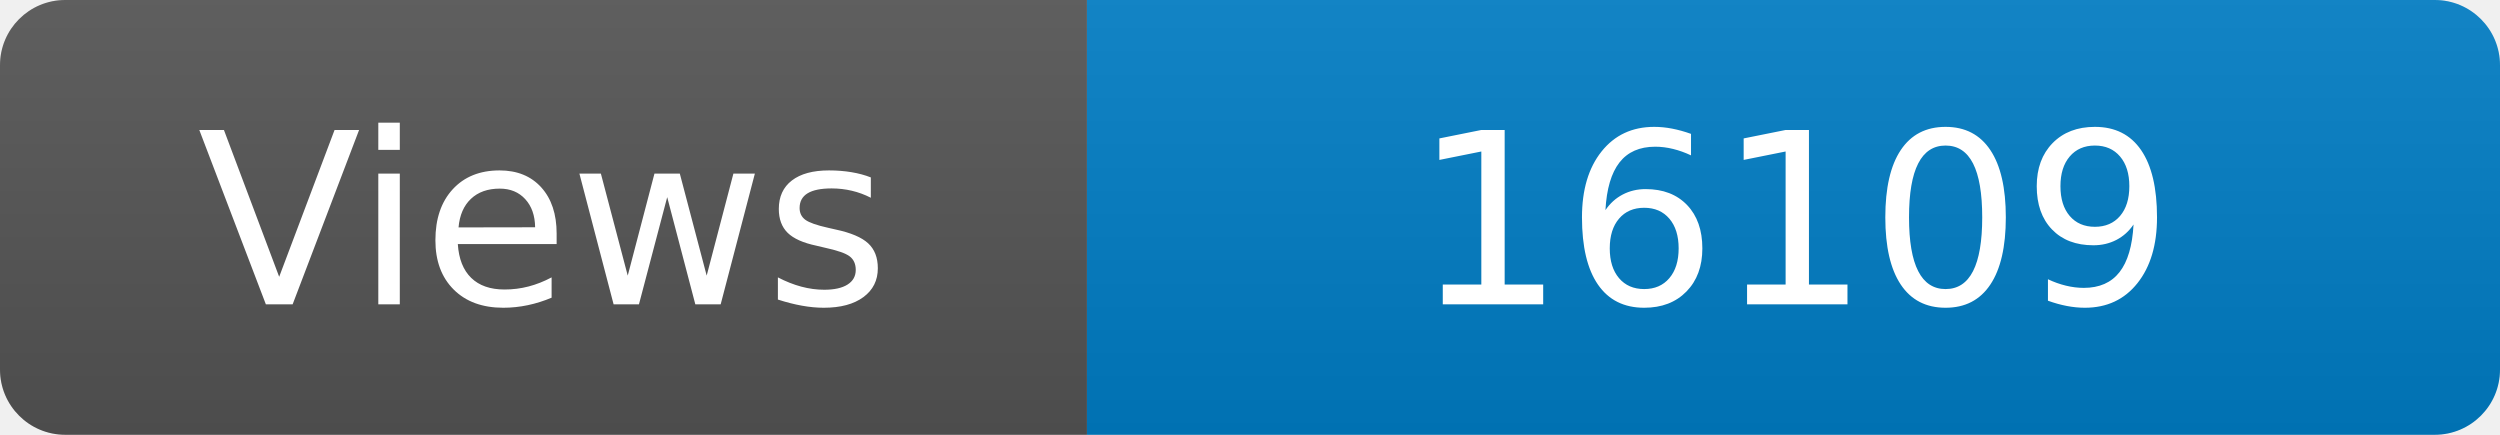
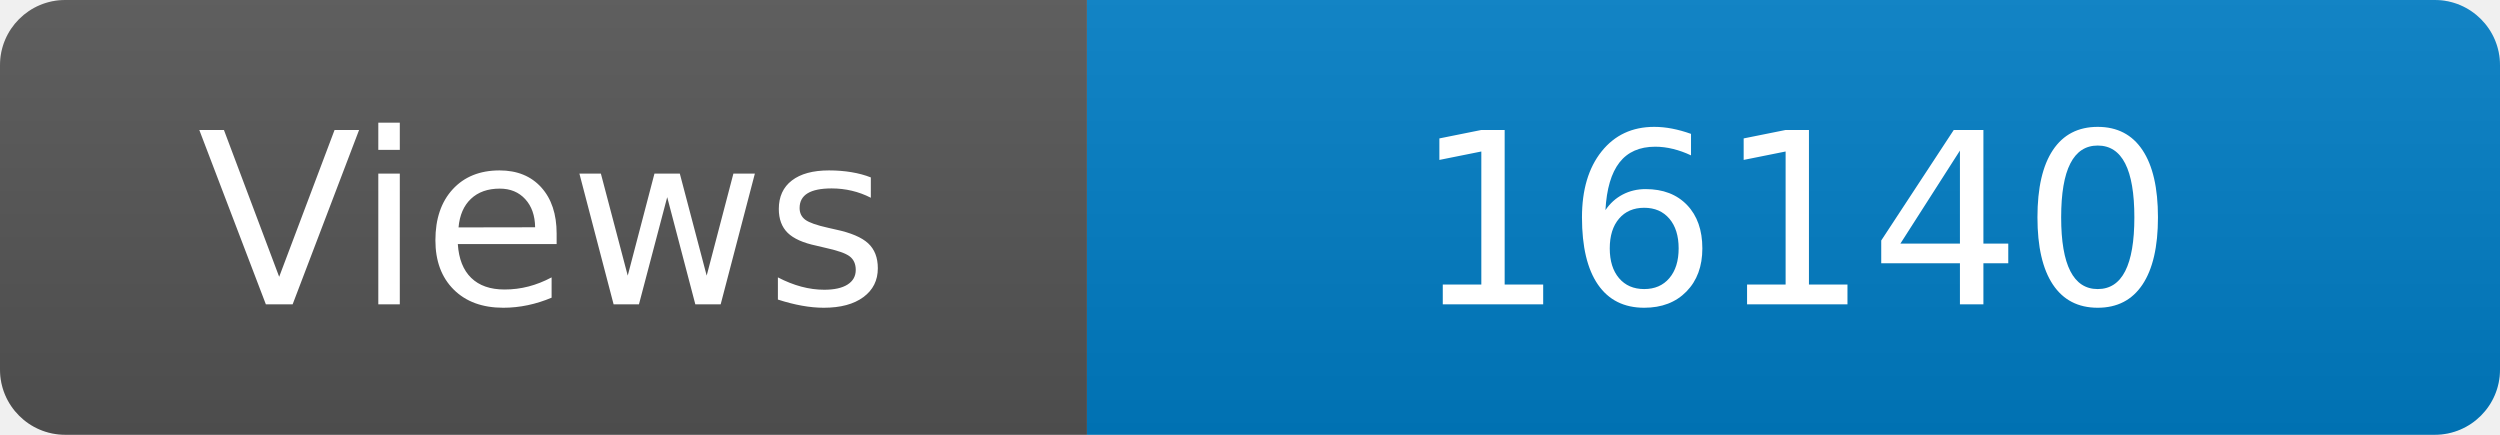
<svg xmlns="http://www.w3.org/2000/svg" width="115" height="20" role="img" aria-label="Maintained?: yes">
  <linearGradient id="s" x2="0" y2="100%">
    <stop offset="0" stop-color="#bbb" stop-opacity=".1" />
    <stop offset="1" stop-opacity=".1" />
  </linearGradient>
  <clipPath id="r">
    <rect width="115" height="20" rx="3" fill="#fff" />
  </clipPath>
  <g clip-path="url(#r)">
    <rect width="50" height="20" fill="#555" />
    <rect x="50" width="160" height="20" fill="#007ec6" />
    <rect width="115" height="20" fill="url(#s)" />
  </g>
  <g fill="#fff" text-anchor="middle" font-family="Verdana,Geneva,DejaVu Sans,sans-serif" font-size="110">
    <text x="250" y="140" transform="scale(.1)" fill="#fff">Views</text>
-     <text x="825" y="140" transform="scale(.1)" fill="#fff">16109</text>
+     <text x="825" y="140" transform="scale(.1)" fill="#fff">16140</text>
  </g>
</svg>
